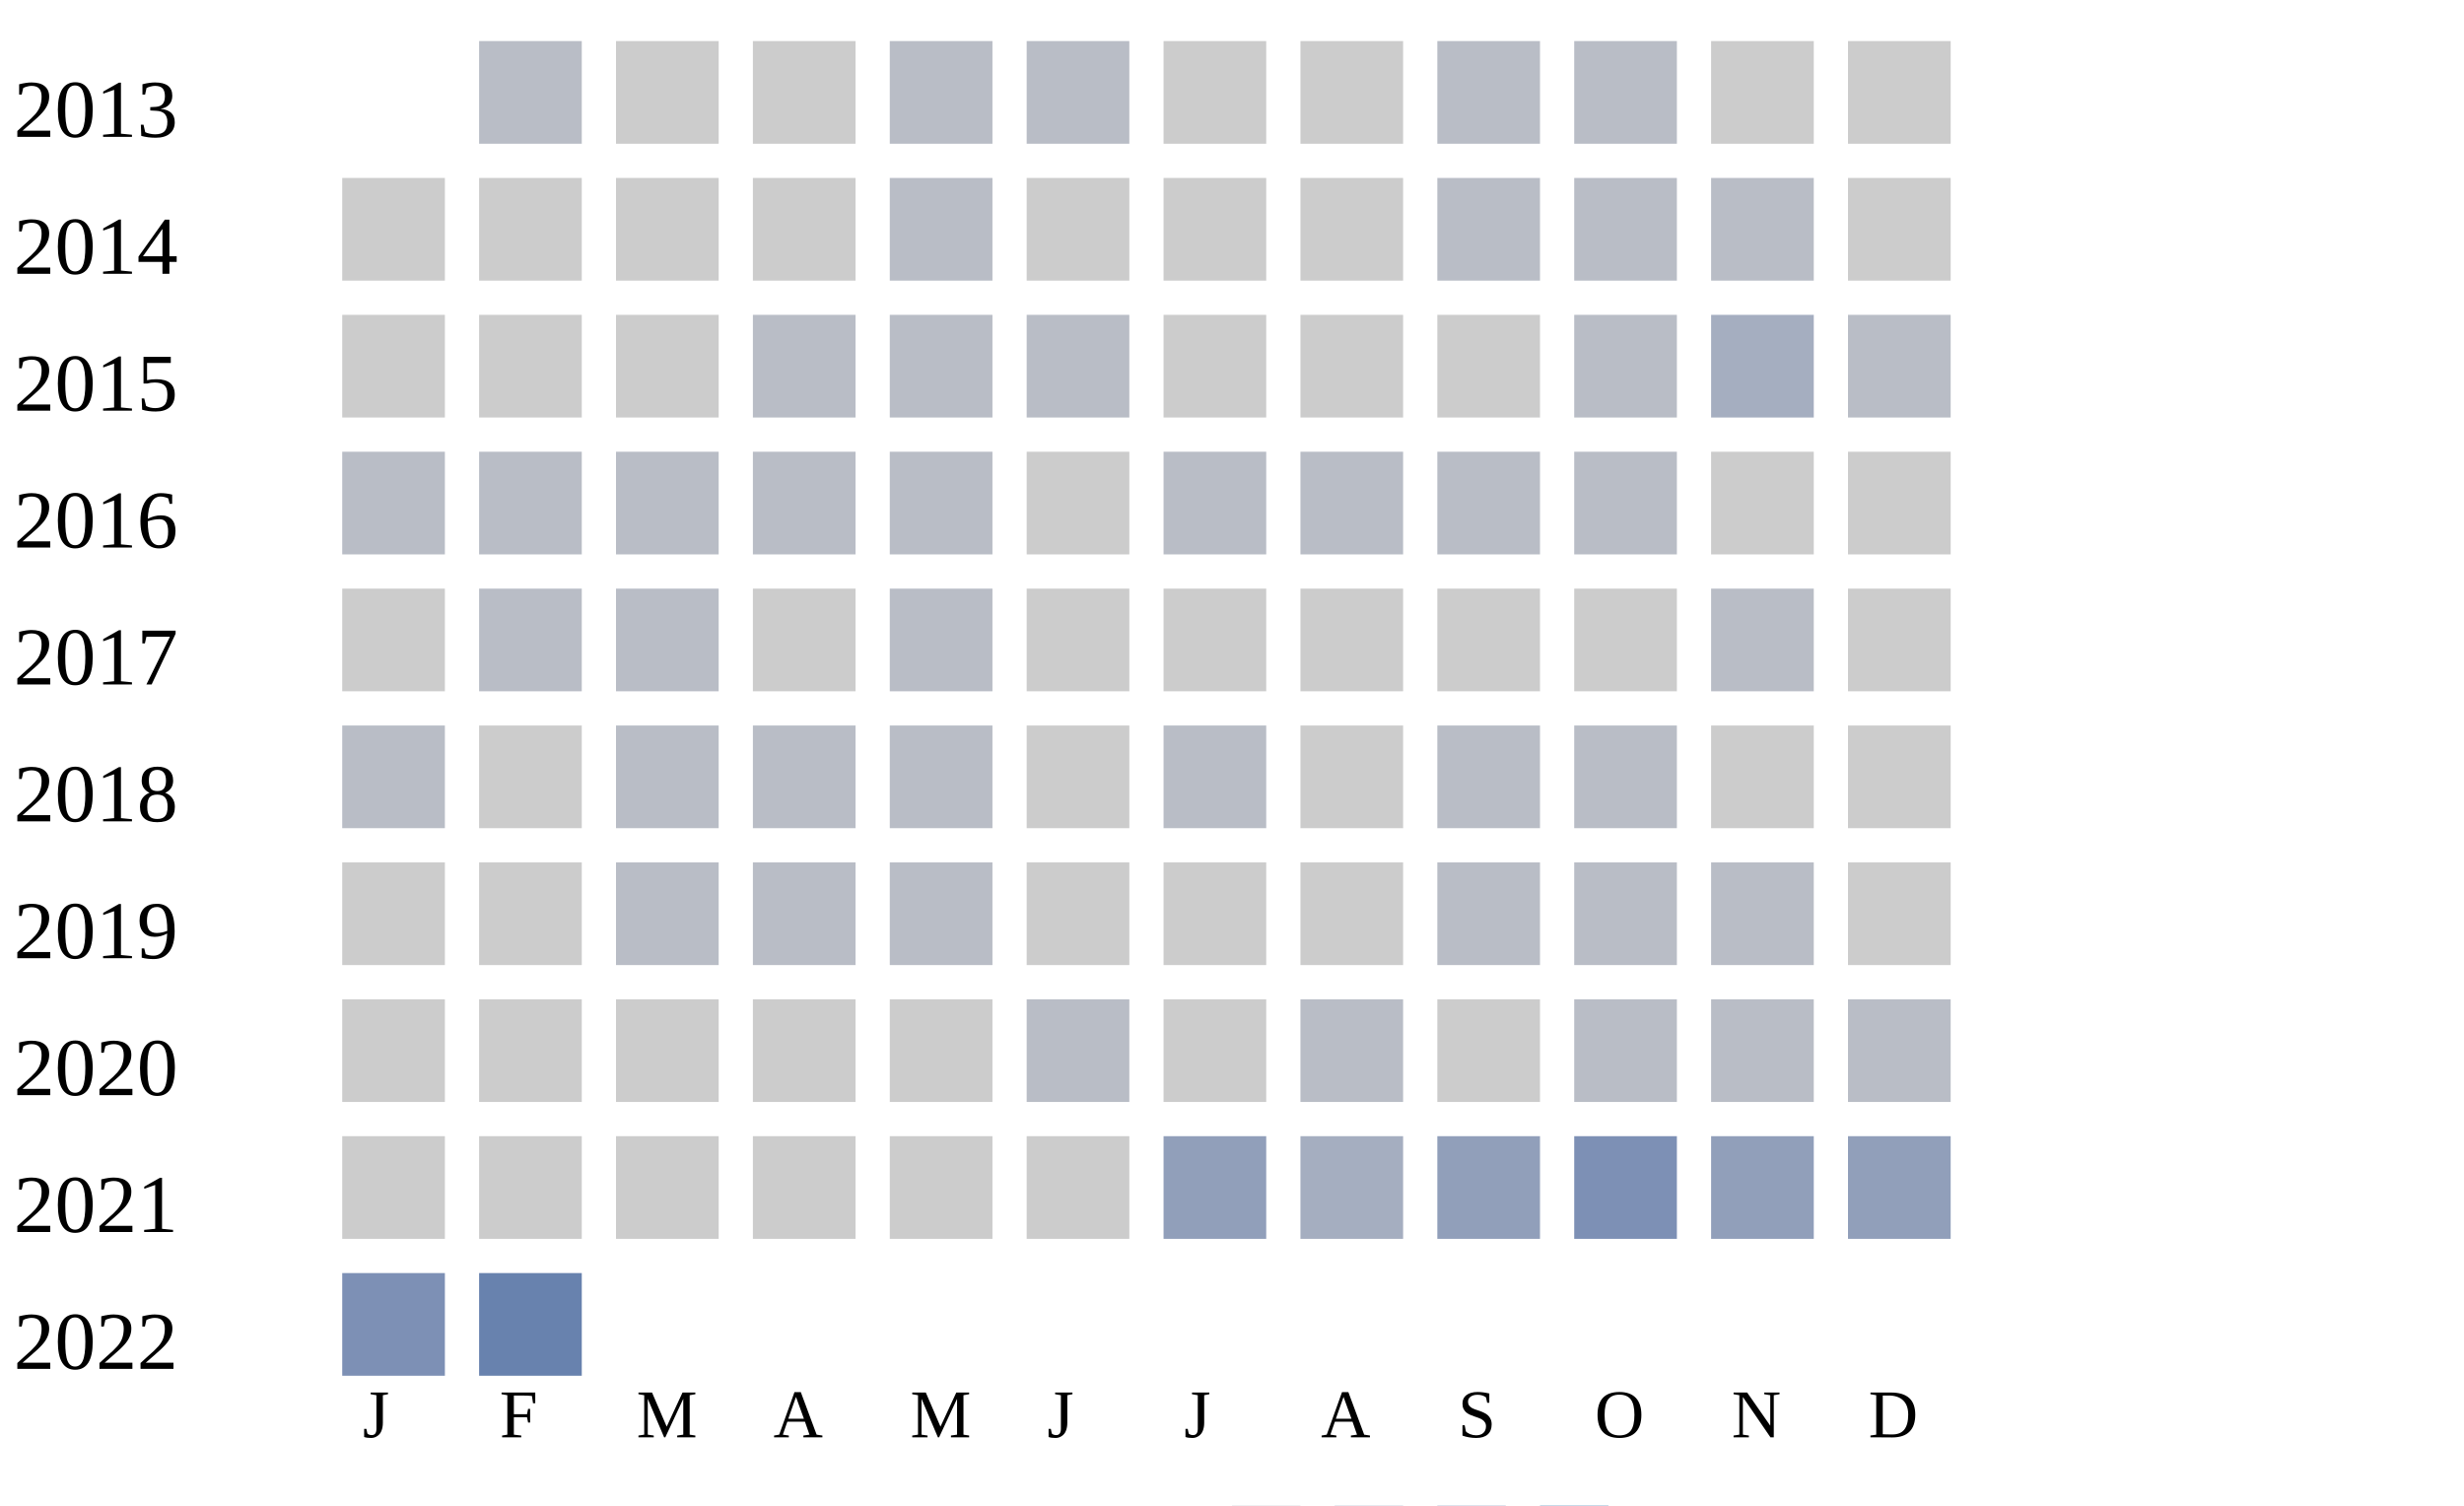
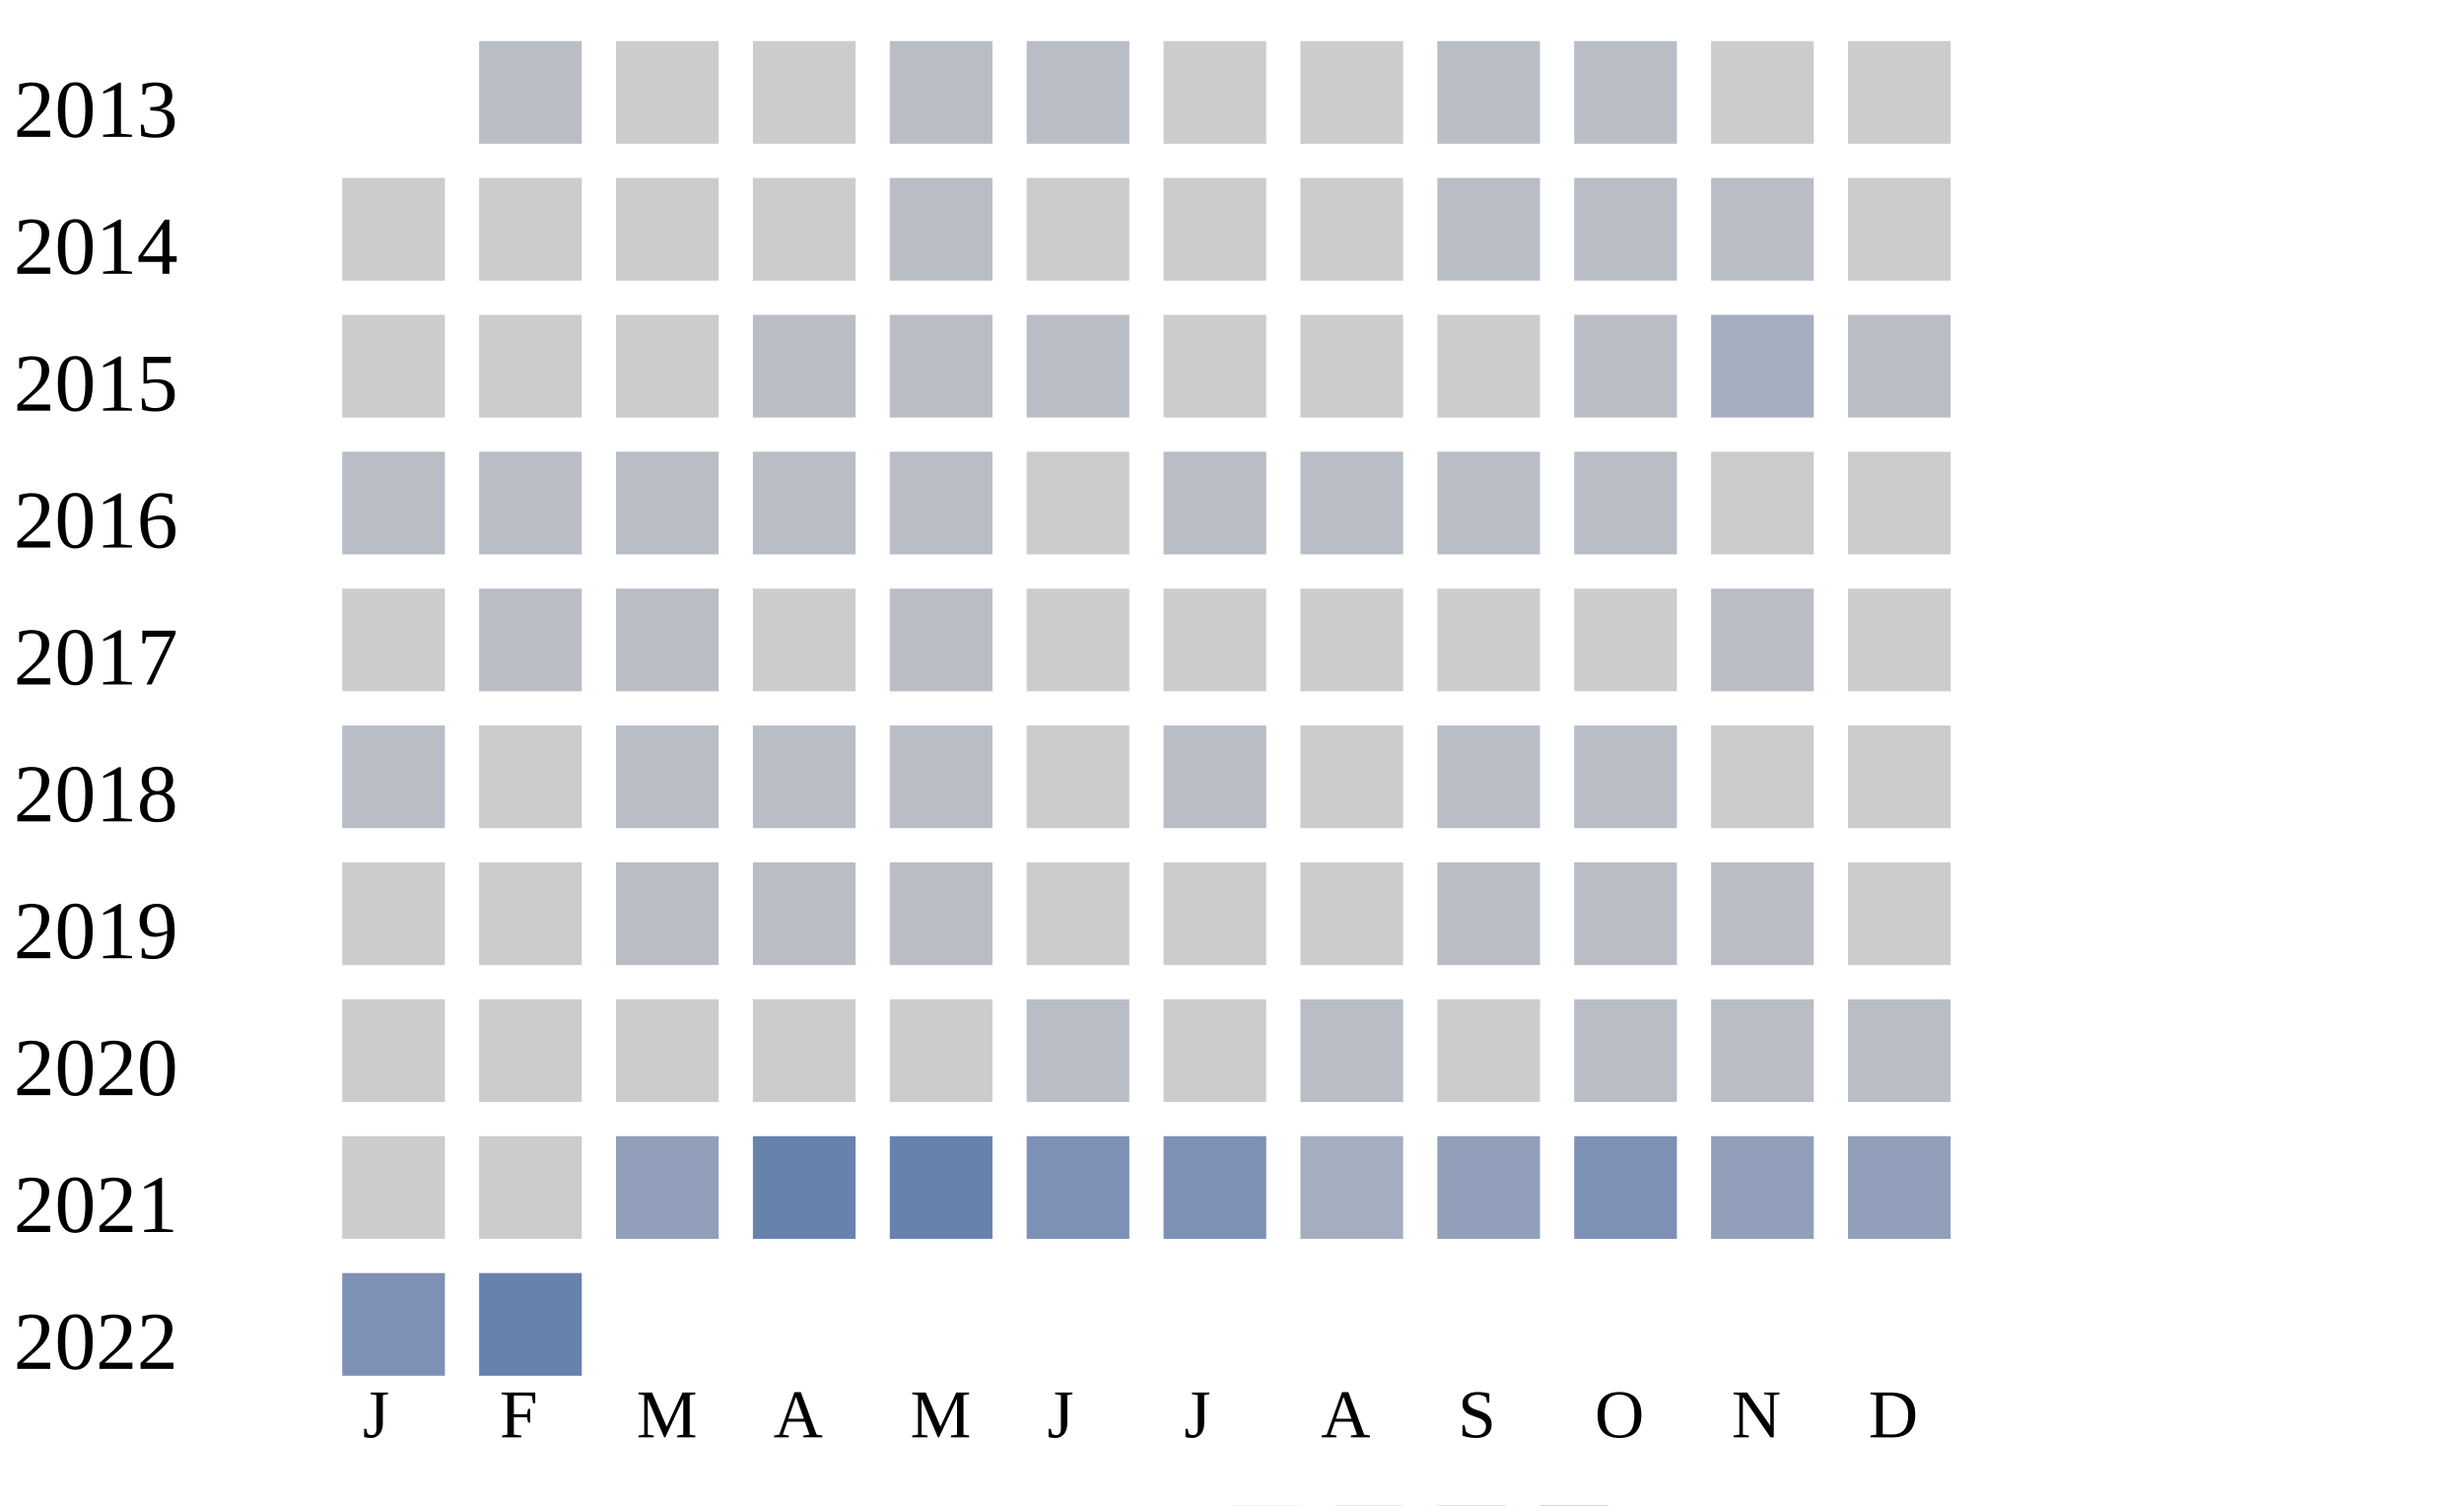
<svg xmlns="http://www.w3.org/2000/svg" width="360" height="220">
  <g transform="translate(0 0)">
    <text x="2" y="20">2013</text>
    <rect x="70" y="6" width="15" height="15" fill="#b9bdc6" />
    <rect x="90" y="6" width="15" height="15" fill="#cccccc" />
    <rect x="110" y="6" width="15" height="15" fill="#cccccc" />
    <rect x="130" y="6" width="15" height="15" fill="#b9bdc6" />
    <rect x="150" y="6" width="15" height="15" fill="#b9bdc6" />
    <rect x="170" y="6" width="15" height="15" fill="#cccccc" />
    <rect x="190" y="6" width="15" height="15" fill="#cccccc" />
    <rect x="210" y="6" width="15" height="15" fill="#b9bdc6" />
    <rect x="230" y="6" width="15" height="15" fill="#b9bdc6" />
    <rect x="250" y="6" width="15" height="15" fill="#cccccc" />
    <rect x="270" y="6" width="15" height="15" fill="#cccccc" />
  </g>
  <g transform="translate(0 20)">
    <text x="2" y="20">2014</text>
    <rect x="50" y="6" width="15" height="15" fill="#cccccc" />
    <rect x="70" y="6" width="15" height="15" fill="#cccccc" />
    <rect x="90" y="6" width="15" height="15" fill="#cccccc" />
    <rect x="110" y="6" width="15" height="15" fill="#cccccc" />
    <rect x="130" y="6" width="15" height="15" fill="#b9bdc6" />
    <rect x="150" y="6" width="15" height="15" fill="#cccccc" />
    <rect x="170" y="6" width="15" height="15" fill="#cccccc" />
    <rect x="190" y="6" width="15" height="15" fill="#cccccc" />
    <rect x="210" y="6" width="15" height="15" fill="#b9bdc6" />
    <rect x="230" y="6" width="15" height="15" fill="#b9bdc6" />
    <rect x="250" y="6" width="15" height="15" fill="#b9bdc6" />
    <rect x="270" y="6" width="15" height="15" fill="#cccccc" />
  </g>
  <g transform="translate(0 40)">
    <text x="2" y="20">2015</text>
    <rect x="50" y="6" width="15" height="15" fill="#cccccc" />
    <rect x="70" y="6" width="15" height="15" fill="#cccccc" />
    <rect x="90" y="6" width="15" height="15" fill="#cccccc" />
    <rect x="110" y="6" width="15" height="15" fill="#b9bdc6" />
    <rect x="130" y="6" width="15" height="15" fill="#b9bdc6" />
    <rect x="150" y="6" width="15" height="15" fill="#b9bdc6" />
    <rect x="170" y="6" width="15" height="15" fill="#cccccc" />
    <rect x="190" y="6" width="15" height="15" fill="#cccccc" />
    <rect x="210" y="6" width="15" height="15" fill="#cccccc" />
    <rect x="230" y="6" width="15" height="15" fill="#b9bdc6" />
    <rect x="250" y="6" width="15" height="15" fill="#a5aec0" />
    <rect x="270" y="6" width="15" height="15" fill="#b9bdc6" />
  </g>
  <g transform="translate(0 60)">
    <text x="2" y="20">2016</text>
    <rect x="50" y="6" width="15" height="15" fill="#b9bdc6" />
    <rect x="70" y="6" width="15" height="15" fill="#b9bdc6" />
    <rect x="90" y="6" width="15" height="15" fill="#b9bdc6" />
    <rect x="110" y="6" width="15" height="15" fill="#b9bdc6" />
    <rect x="130" y="6" width="15" height="15" fill="#b9bdc6" />
    <rect x="150" y="6" width="15" height="15" fill="#cccccc" />
    <rect x="170" y="6" width="15" height="15" fill="#b9bdc6" />
    <rect x="190" y="6" width="15" height="15" fill="#b9bdc6" />
    <rect x="210" y="6" width="15" height="15" fill="#b9bdc6" />
    <rect x="230" y="6" width="15" height="15" fill="#b9bdc6" />
    <rect x="250" y="6" width="15" height="15" fill="#cccccc" />
    <rect x="270" y="6" width="15" height="15" fill="#cccccc" />
  </g>
  <g transform="translate(0 80)">
    <text x="2" y="20">2017</text>
    <rect x="50" y="6" width="15" height="15" fill="#cccccc" />
    <rect x="70" y="6" width="15" height="15" fill="#b9bdc6" />
    <rect x="90" y="6" width="15" height="15" fill="#b9bdc6" />
    <rect x="110" y="6" width="15" height="15" fill="#cccccc" />
    <rect x="130" y="6" width="15" height="15" fill="#b9bdc6" />
    <rect x="150" y="6" width="15" height="15" fill="#cccccc" />
    <rect x="170" y="6" width="15" height="15" fill="#cccccc" />
    <rect x="190" y="6" width="15" height="15" fill="#cccccc" />
    <rect x="210" y="6" width="15" height="15" fill="#cccccc" />
    <rect x="230" y="6" width="15" height="15" fill="#cccccc" />
    <rect x="250" y="6" width="15" height="15" fill="#b9bdc6" />
    <rect x="270" y="6" width="15" height="15" fill="#cccccc" />
  </g>
  <g transform="translate(0 100)">
    <text x="2" y="20">2018</text>
    <rect x="50" y="6" width="15" height="15" fill="#b9bdc6" />
    <rect x="70" y="6" width="15" height="15" fill="#cccccc" />
    <rect x="90" y="6" width="15" height="15" fill="#b9bdc6" />
    <rect x="110" y="6" width="15" height="15" fill="#b9bdc6" />
    <rect x="130" y="6" width="15" height="15" fill="#b9bdc6" />
    <rect x="150" y="6" width="15" height="15" fill="#cccccc" />
    <rect x="170" y="6" width="15" height="15" fill="#b9bdc6" />
    <rect x="190" y="6" width="15" height="15" fill="#cccccc" />
    <rect x="210" y="6" width="15" height="15" fill="#b9bdc6" />
    <rect x="230" y="6" width="15" height="15" fill="#b9bdc6" />
    <rect x="250" y="6" width="15" height="15" fill="#cccccc" />
    <rect x="270" y="6" width="15" height="15" fill="#cccccc" />
  </g>
  <g transform="translate(0 120)">
    <text x="2" y="20">2019</text>
    <rect x="50" y="6" width="15" height="15" fill="#cccccc" />
    <rect x="70" y="6" width="15" height="15" fill="#cccccc" />
    <rect x="90" y="6" width="15" height="15" fill="#b9bdc6" />
    <rect x="110" y="6" width="15" height="15" fill="#b9bdc6" />
    <rect x="130" y="6" width="15" height="15" fill="#b9bdc6" />
    <rect x="150" y="6" width="15" height="15" fill="#cccccc" />
    <rect x="170" y="6" width="15" height="15" fill="#cccccc" />
    <rect x="190" y="6" width="15" height="15" fill="#cccccc" />
    <rect x="210" y="6" width="15" height="15" fill="#b9bdc6" />
    <rect x="230" y="6" width="15" height="15" fill="#b9bdc6" />
    <rect x="250" y="6" width="15" height="15" fill="#b9bdc6" />
    <rect x="270" y="6" width="15" height="15" fill="#cccccc" />
  </g>
  <g transform="translate(0 140)">
    <text x="2" y="20">2020</text>
    <rect x="50" y="6" width="15" height="15" fill="#cccccc" />
    <rect x="70" y="6" width="15" height="15" fill="#cccccc" />
    <rect x="90" y="6" width="15" height="15" fill="#cccccc" />
    <rect x="110" y="6" width="15" height="15" fill="#cccccc" />
    <rect x="130" y="6" width="15" height="15" fill="#cccccc" />
    <rect x="150" y="6" width="15" height="15" fill="#b9bdc6" />
    <rect x="170" y="6" width="15" height="15" fill="#cccccc" />
    <rect x="190" y="6" width="15" height="15" fill="#b9bdc6" />
    <rect x="210" y="6" width="15" height="15" fill="#cccccc" />
    <rect x="230" y="6" width="15" height="15" fill="#b9bdc6" />
    <rect x="250" y="6" width="15" height="15" fill="#b9bdc6" />
    <rect x="270" y="6" width="15" height="15" fill="#b9bdc6" />
  </g>
  <g transform="translate(0 160)">
    <text x="2" y="20">2021</text>
    <rect x="50" y="6" width="15" height="15" fill="#cccccc" />
    <rect x="70" y="6" width="15" height="15" fill="#cccccc" />
-     <rect x="90" y="6" width="15" height="15" fill="#cccccc" />
-     <rect x="110" y="6" width="15" height="15" fill="#cccccc" />
-     <rect x="130" y="6" width="15" height="15" fill="#cccccc" />
-     <rect x="150" y="6" width="15" height="15" fill="#cccccc" />
-     <rect x="170" y="6" width="15" height="15" fill="#919fba" />
+     <rect x="90" y="6" width="15" height="15" fill="#919fba" />
+     <rect x="110" y="6" width="15" height="15" fill="#6882ae" />
+     <rect x="130" y="6" width="15" height="15" fill="#6882ae" />
+     <rect x="150" y="6" width="15" height="15" fill="#7d90b5" />
+     <rect x="170" y="6" width="15" height="15" fill="#7d90b5" />
    <rect x="190" y="6" width="15" height="15" fill="#a5aec0" />
    <rect x="210" y="6" width="15" height="15" fill="#919fba" />
    <rect x="230" y="6" width="15" height="15" fill="#7d90b5" />
    <rect x="250" y="6" width="15" height="15" fill="#919fba" />
    <rect x="270" y="6" width="15" height="15" fill="#919fba" />
  </g>
  <g transform="translate(0 180)">
    <text x="2" y="20">2022</text>
    <rect x="50" y="6" width="15" height="15" fill="#7d90b5" />
    <rect x="70" y="6" width="15" height="15" fill="#6882ae" />
  </g>
  <text style="font-size: 10px; text-align: center" x="53" y="210">J</text>
  <text style="font-size: 10px; text-align: center" x="73" y="210">F</text>
  <text style="font-size: 10px; text-align: center" x="93" y="210">M</text>
  <text style="font-size: 10px; text-align: center" x="113" y="210">A</text>
  <text style="font-size: 10px; text-align: center" x="133" y="210">M</text>
  <text style="font-size: 10px; text-align: center" x="153" y="210">J</text>
  <text style="font-size: 10px; text-align: center" x="173" y="210">J</text>
  <text style="font-size: 10px; text-align: center" x="193" y="210">A</text>
  <text style="font-size: 10px; text-align: center" x="213" y="210">S</text>
  <text style="font-size: 10px; text-align: center" x="233" y="210">O</text>
  <text style="font-size: 10px; text-align: center" x="253" y="210">N</text>
  <text style="font-size: 10px; text-align: center" x="273" y="210">D</text>
  <text style="font-size: 10px;" x="155" y="229">Less</text>
  <rect fill="#b9bdc6" width="10" height="10" x="180" y="220" />
  <rect fill="#919fba" width="10" height="10" x="195" y="220" />
  <rect fill="#6882ae" width="10" height="10" x="210" y="220" />
  <rect fill="#005a9c" width="10" height="10" x="225" y="220" />
  <text x="240" y="229" style="font-size: 10px;">More</text>
</svg>
